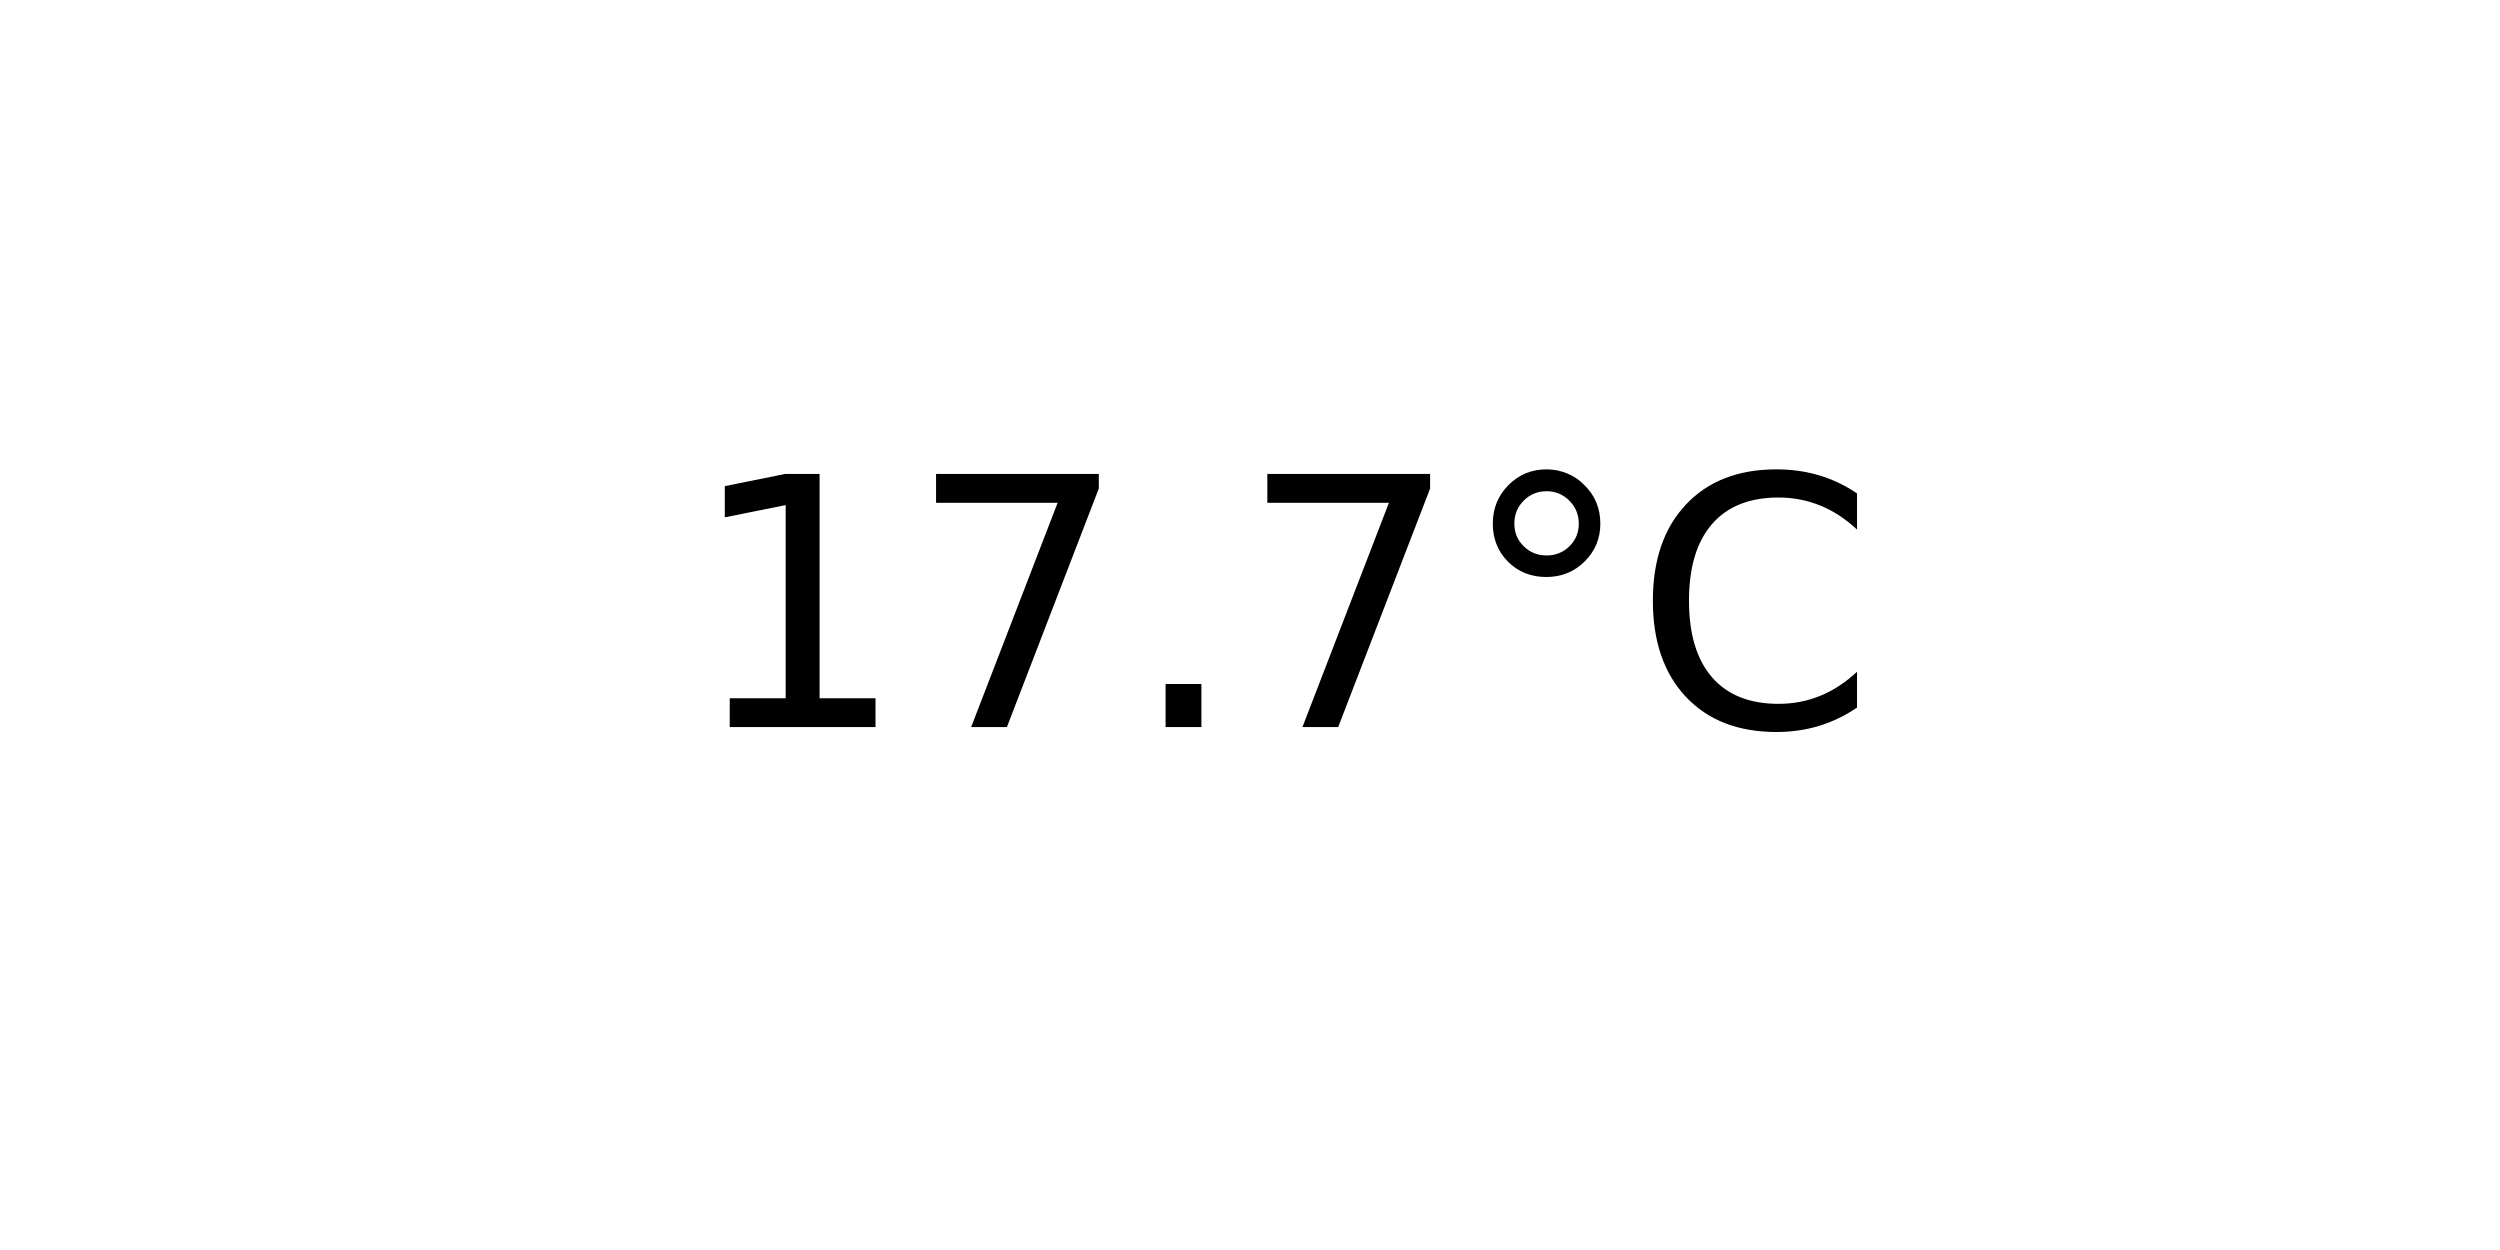
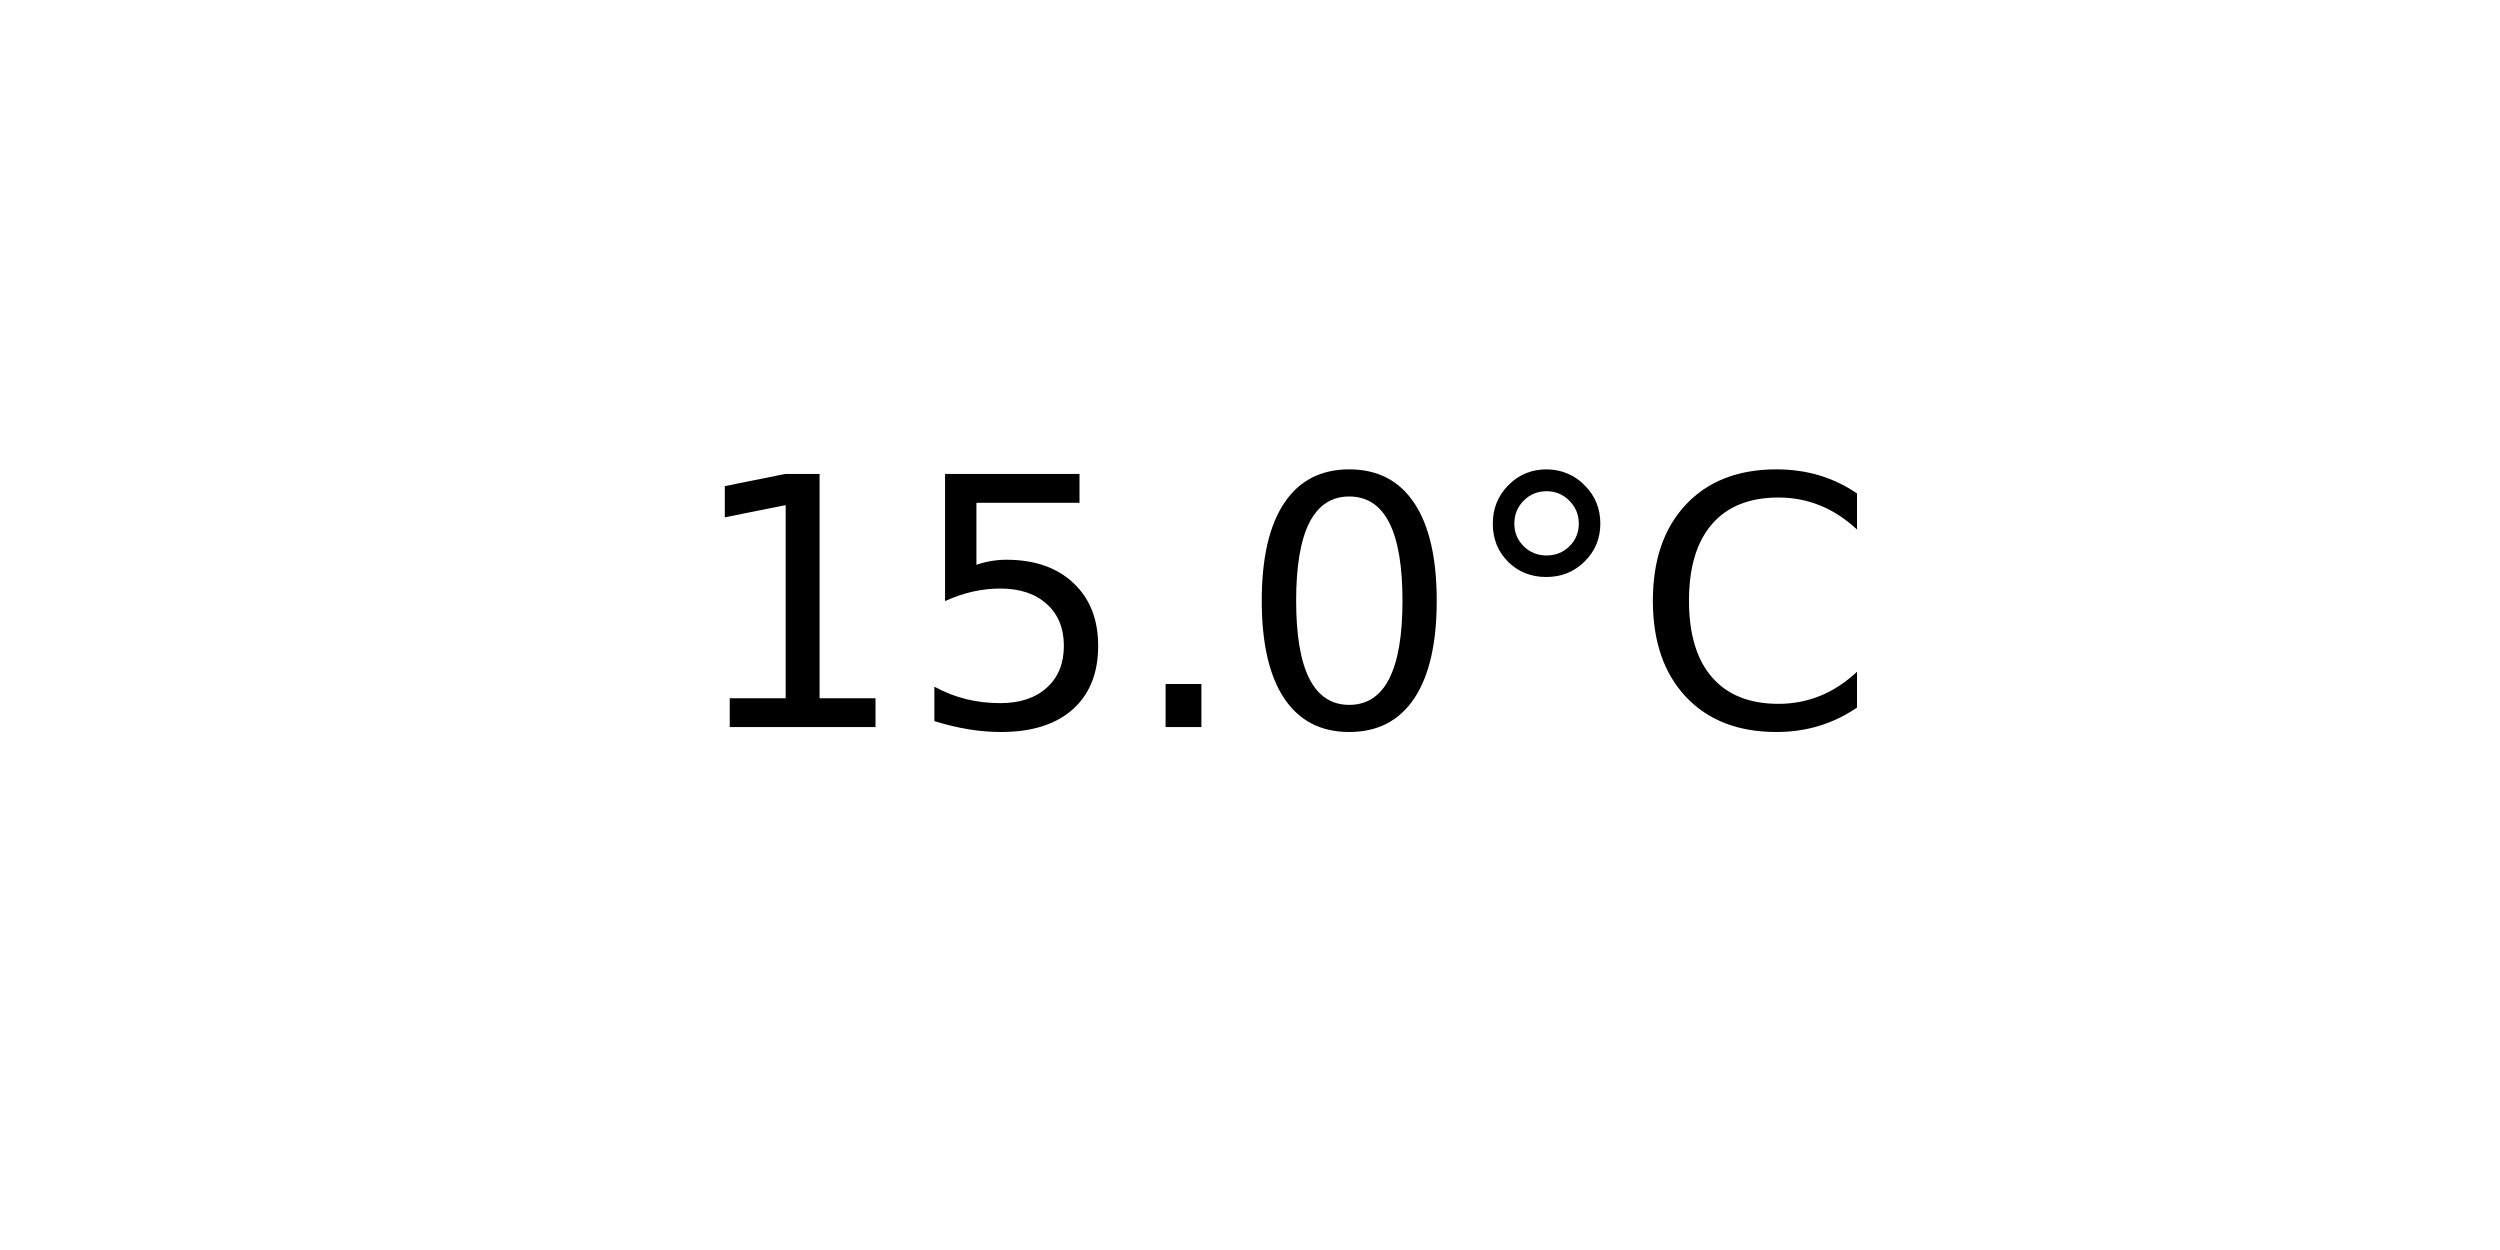
<svg xmlns="http://www.w3.org/2000/svg" xmlns:xlink="http://www.w3.org/1999/xlink" width="72pt" height="36pt" viewBox="0 0 72 36" version="1.1">
  <defs>
    <style type="text/css">*{stroke-linejoin: round; stroke-linecap: butt}</style>
  </defs>
  <g id="figure_1">
    <g id="axes_1">
      <g id="text_1">
        <g transform="translate(19.77578 20.93937) scale(0.1 -0.1)">
          <defs>
            <path id="DejaVuSans-31" d="M 794 531  L 1825 531  L 1825 4091  L 703 3866  L 703 4441  L 1819 4666  L 2450 4666  L 2450 531  L 3481 531  L 3481 0  L 794 0  L 794 531  z " transform="scale(0.015625)" />
-             <path id="DejaVuSans-37" d="M 525 4666  L 3525 4666  L 3525 4397  L 1831 0  L 1172 0  L 2766 4134  L 525 4134  L 525 4666  z " transform="scale(0.015625)" />
+             <path id="DejaVuSans-35" d="M 691 4666  L 3169 4666  L 3169 4134  L 1269 4134  L 1269 2991  Q 1406 3038 1543 3061  Q 1681 3084 1819 3084  Q 2600 3084 3056 2656  Q 3513 2228 3513 1497  Q 3513 744 3044 326  Q 2575 -91 1722 -91  Q 1428 -91 1123 -41  Q 819 9 494 109  L 494 744  Q 775 591 1075 516  Q 1375 441 1709 441  Q 2250 441 2565 725  Q 2881 1009 2881 1497  Q 2881 1984 2565 2268  Q 2250 2553 1709 2553  Q 1456 2553 1204 2497  Q 953 2441 691 2322  L 691 4666  z " transform="scale(0.015625)" />
            <path id="DejaVuSans-2e" d="M 684 794  L 1344 794  L 1344 0  L 684 0  L 684 794  z " transform="scale(0.015625)" />
+             <path id="DejaVuSans-30" d="M 2034 4250  Q 1547 4250 1301 3770  Q 1056 3291 1056 2328  Q 1056 1369 1301 889  Q 1547 409 2034 409  Q 2525 409 2770 889  Q 3016 1369 3016 2328  Q 3016 3291 2770 3770  Q 2525 4250 2034 4250  z M 2034 4750  Q 2819 4750 3233 4129  Q 3647 3509 3647 2328  Q 3647 1150 3233 529  Q 2819 -91 2034 -91  Q 1250 -91 836 529  Q 422 1150 422 2328  Q 422 3509 836 4129  Q 1250 4750 2034 4750  z " transform="scale(0.015625)" />
            <path id="DejaVuSans-b0" d="M 1600 4347  Q 1350 4347 1178 4173  Q 1006 4000 1006 3750  Q 1006 3503 1178 3333  Q 1350 3163 1600 3163  Q 1850 3163 2022 3333  Q 2194 3503 2194 3750  Q 2194 3997 2020 4172  Q 1847 4347 1600 4347  z M 1600 4750  Q 1800 4750 1984 4673  Q 2169 4597 2303 4453  Q 2447 4313 2519 4134  Q 2591 3956 2591 3750  Q 2591 3338 2302 3052  Q 2013 2766 1594 2766  Q 1172 2766 890 3047  Q 609 3328 609 3750  Q 609 4169 896 4459  Q 1184 4750 1600 4750  z " transform="scale(0.015625)" />
            <path id="DejaVuSans-43" d="M 4122 4306  L 4122 3641  Q 3803 3938 3442 4084  Q 3081 4231 2675 4231  Q 1875 4231 1450 3742  Q 1025 3253 1025 2328  Q 1025 1406 1450 917  Q 1875 428 2675 428  Q 3081 428 3442 575  Q 3803 722 4122 1019  L 4122 359  Q 3791 134 3420 21  Q 3050 -91 2638 -91  Q 1578 -91 968 557  Q 359 1206 359 2328  Q 359 3453 968 4101  Q 1578 4750 2638 4750  Q 3056 4750 3426 4639  Q 3797 4528 4122 4306  z " transform="scale(0.015625)" />
          </defs>
          <use xlink:href="#DejaVuSans-31" />
-           <use xlink:href="#DejaVuSans-37" x="63.623" />
+           <use xlink:href="#DejaVuSans-35" x="63.623" />
          <use xlink:href="#DejaVuSans-2e" x="127.246" />
-           <use xlink:href="#DejaVuSans-37" x="159.033" />
+           <use xlink:href="#DejaVuSans-30" x="159.033" />
          <use xlink:href="#DejaVuSans-b0" x="222.656" />
          <use xlink:href="#DejaVuSans-43" x="272.656" />
        </g>
      </g>
    </g>
  </g>
</svg>
